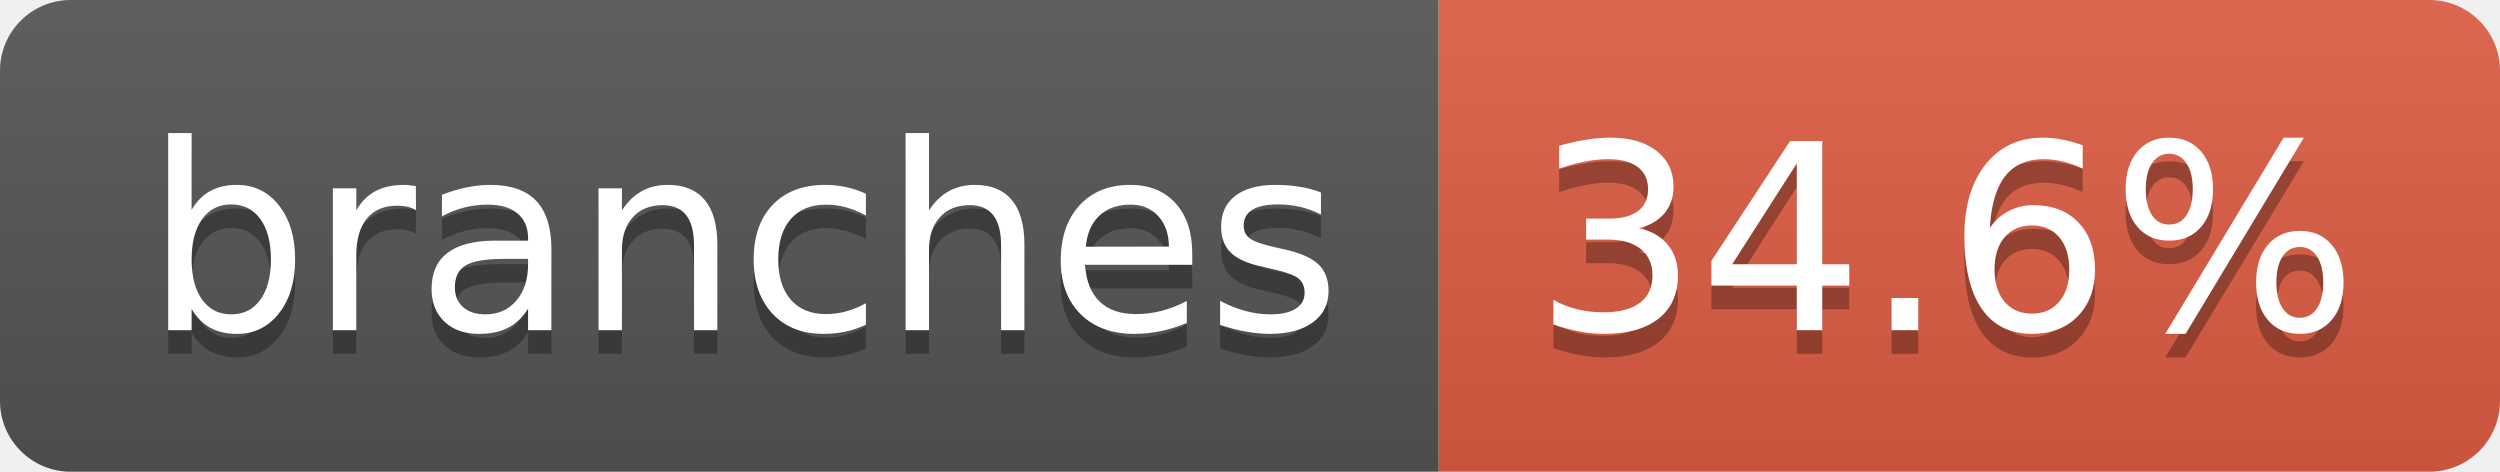
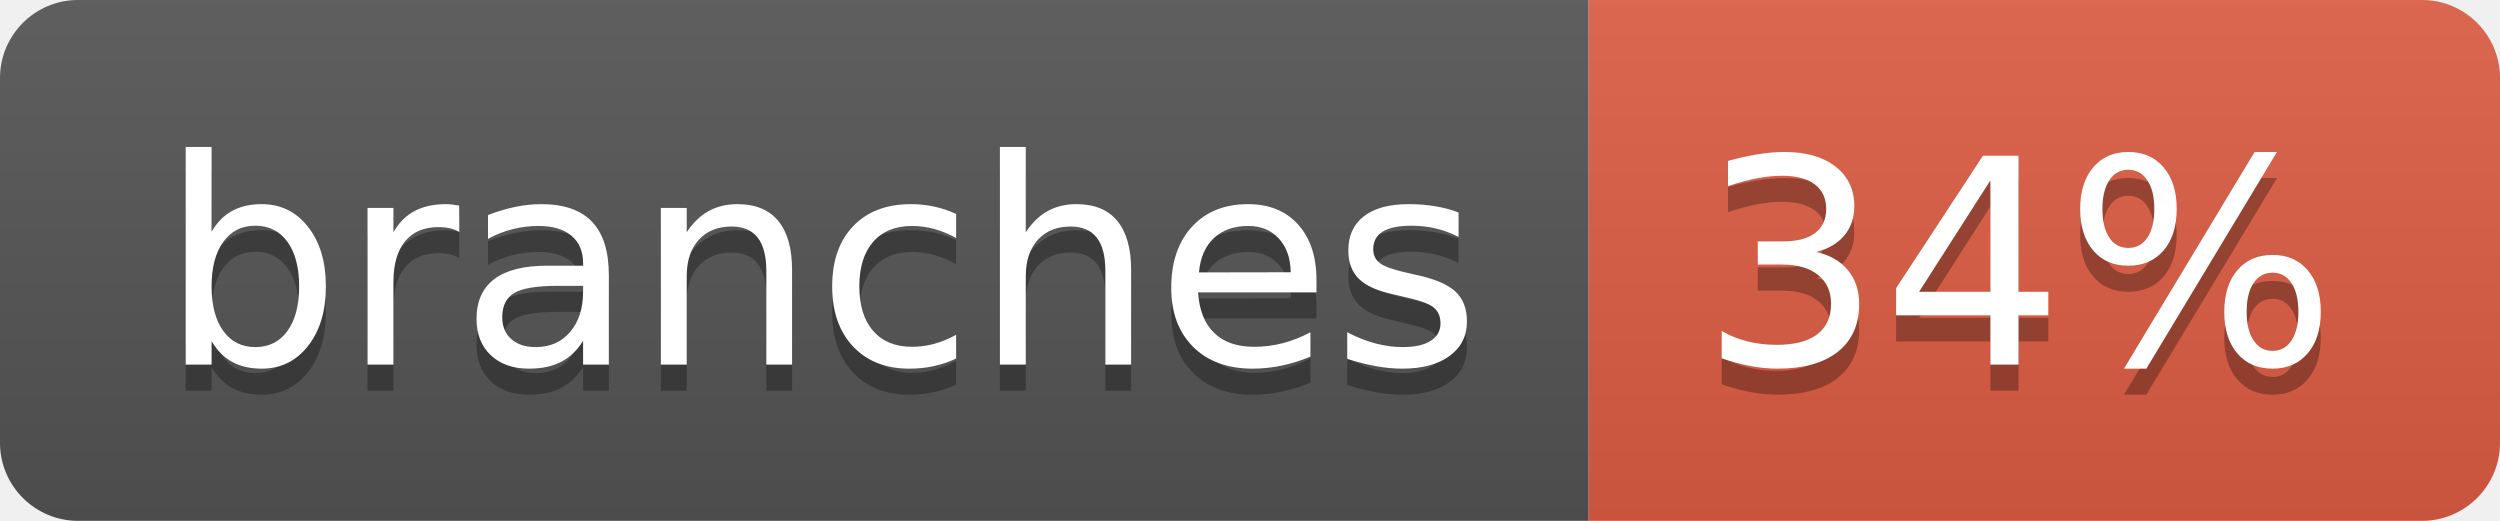
- <svg xmlns="http://www.w3.org/2000/svg" width="106" height="20" role="img" aria-label="branches: 34.6%">
+ <svg xmlns="http://www.w3.org/2000/svg" width="96" height="20" role="img" aria-label="branches: 34%">
  <linearGradient id="s" x2="0" y2="100%">
    <stop offset="0" stop-color="#bbb" stop-opacity=".1" />
    <stop offset="1" stop-opacity=".1" />
  </linearGradient>
  <clipPath id="r">
-     <rect width="106" height="20" rx="3" fill="#fff" />
+     <rect width="96" height="20" rx="3" fill="#fff" />
  </clipPath>
  <g clip-path="url(#r)">
    <rect width="61" height="20" fill="#555" />
-     <rect x="61" width="45" height="20" fill="#e05d44" />
-     <rect width="106" height="20" fill="url(#s)" />
+     <rect x="61" width="35" height="20" fill="#e05d44" />
+     <rect width="96" height="20" fill="url(#s)" />
  </g>
  <g fill="#fff" text-anchor="middle" font-family="Verdana,Geneva,DejaVu Sans,sans-serif" text-rendering="geometricPrecision" font-size="110">
    <text aria-hidden="true" x="315" y="150" fill="#010101" fill-opacity=".3" transform="scale(.1)" textLength="507">branches</text>
    <text x="315" y="140" transform="scale(.1)" fill="#fff" textLength="507">branches</text>
-     <text aria-hidden="true" x="825" y="150" fill="#010101" fill-opacity=".3" transform="scale(.1)" textLength="350">34.6%</text>
-     <text x="825" y="140" transform="scale(.1)" fill="#fff" textLength="350">34.6%</text>
+     <text aria-hidden="true" x="775" y="150" fill="#010101" fill-opacity=".3" transform="scale(.1)" textLength="245">34%</text>
+     <text x="775" y="140" transform="scale(.1)" fill="#fff" textLength="245">34%</text>
  </g>
</svg>
